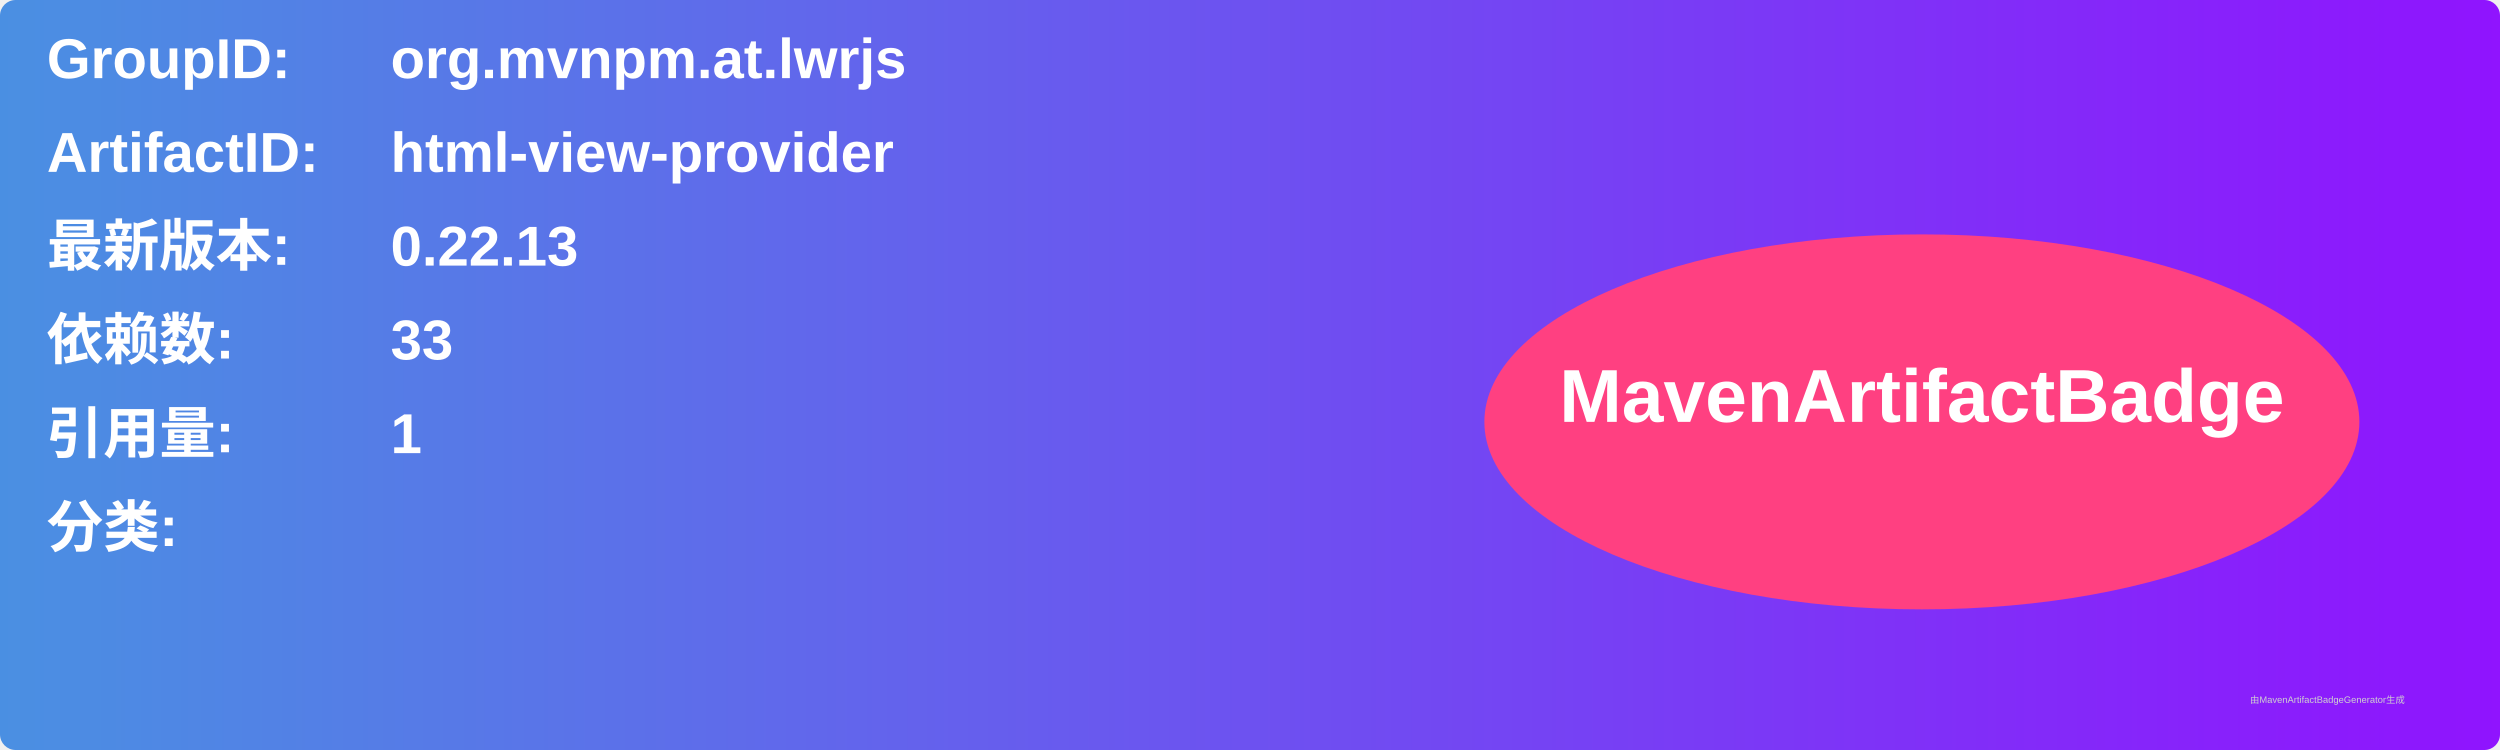
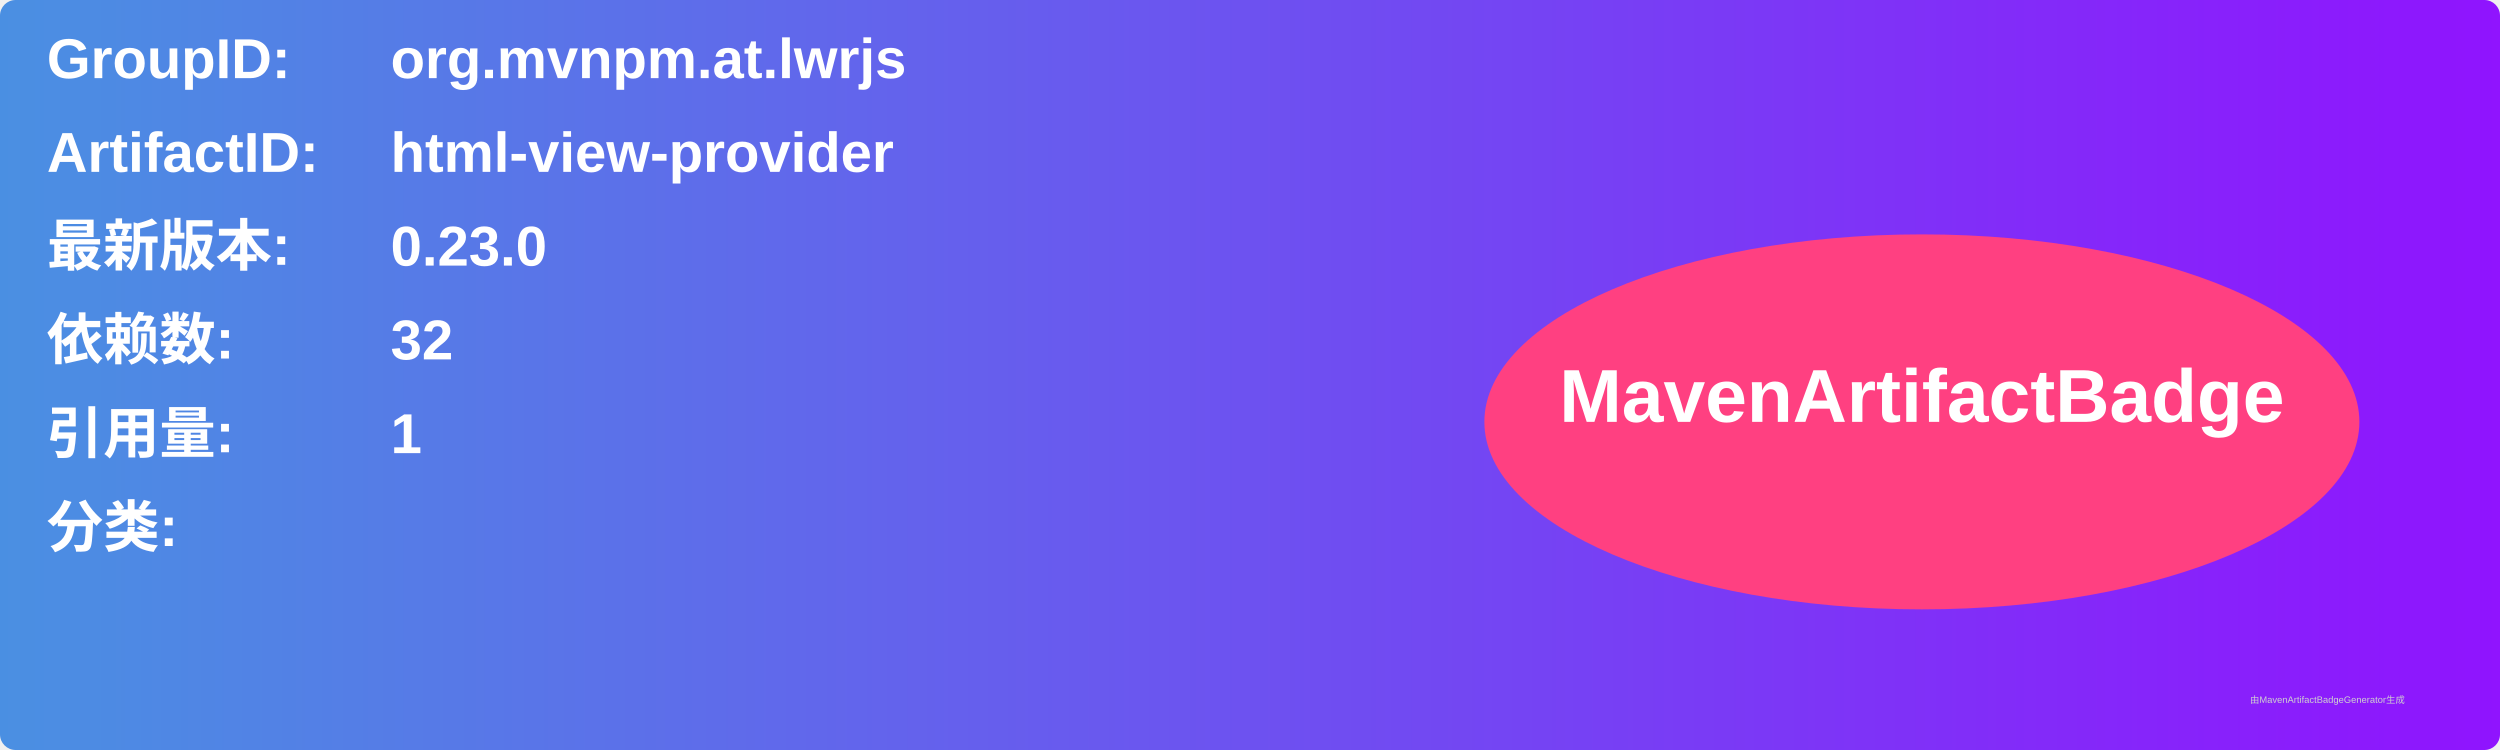
<svg xmlns="http://www.w3.org/2000/svg" width="800" height="240" viewBox="0 0 800 240">
  <linearGradient id="grad" x1="0%" y1="0%" x2="100%" y2="0%">
    <stop offset="0%" stop-color="#4a90e2" />
    <stop offset="100%" stop-color="#9013fe" />
  </linearGradient>
  <rect width="100%" height="100%" rx="5" ry="5" fill="url(#grad)" />
  <g transform="translate(15, 15)">
    <text x="0" y="10" font-family="Arial" font-size="18" fill="white" font-weight="bold" width="260">GroupID:</text>
    <text x="110" y="10" font-family="Arial" font-size="18" fill="white" font-weight="bold" width="460">org.mvnpm.at.lwrjs</text>
    <text x="0" y="40" font-family="Arial" font-size="18" fill="white" font-weight="bold" width="260">ArtifactID:</text>
    <text x="110" y="40" font-family="Arial" font-size="18" fill="white" font-weight="bold" width="460">html-view-provider</text>
    <text x="0" y="70" font-family="Arial" font-size="18" fill="white" font-weight="bold">最新版本:</text>
    <text x="110" y="70" font-family="Arial" font-size="18" fill="white" font-weight="bold">
-       <tspan font-weight="bold">0.22.13</tspan>
+       <tspan font-weight="bold">0.23.0</tspan>
    </text>
    <text x="0" y="100" font-family="Arial" font-size="18" fill="white" font-weight="bold">依赖数: </text>
    <text x="110" y="100" font-family="Arial" font-size="18" fill="white">
-       <tspan font-weight="bold">33</tspan>
+       <tspan font-weight="bold">32</tspan>
    </text>
    <text x="0" y="130" font-family="Arial" font-size="18" fill="white" font-weight="bold">引用量: </text>
    <text x="110" y="130" font-family="Arial" font-size="18" fill="white">
      <tspan font-weight="bold">1</tspan>
    </text>
    <text x="0" y="160" font-family="Arial" font-size="18" fill="white" font-weight="bold">分类:</text>
    <text x="10" y="190" font-family="Arial" font-size="10" fill="white">
      <tspan font-weight="bold" />
    </text>
    <ellipse cx="600" cy="120" rx="140" ry="60" fill="#ff4081" />
    <text x="600" y="120" text-anchor="middle" font-family="Arial" font-size="24" fill="white" font-weight="bold">MavenArtifactBadge</text>
  </g>
  <text x="720" y="225" font-family="Arial" font-size="3" fill="#d0d0d0">由MavenArtifactBadgeGenerator生成</text>
</svg>
